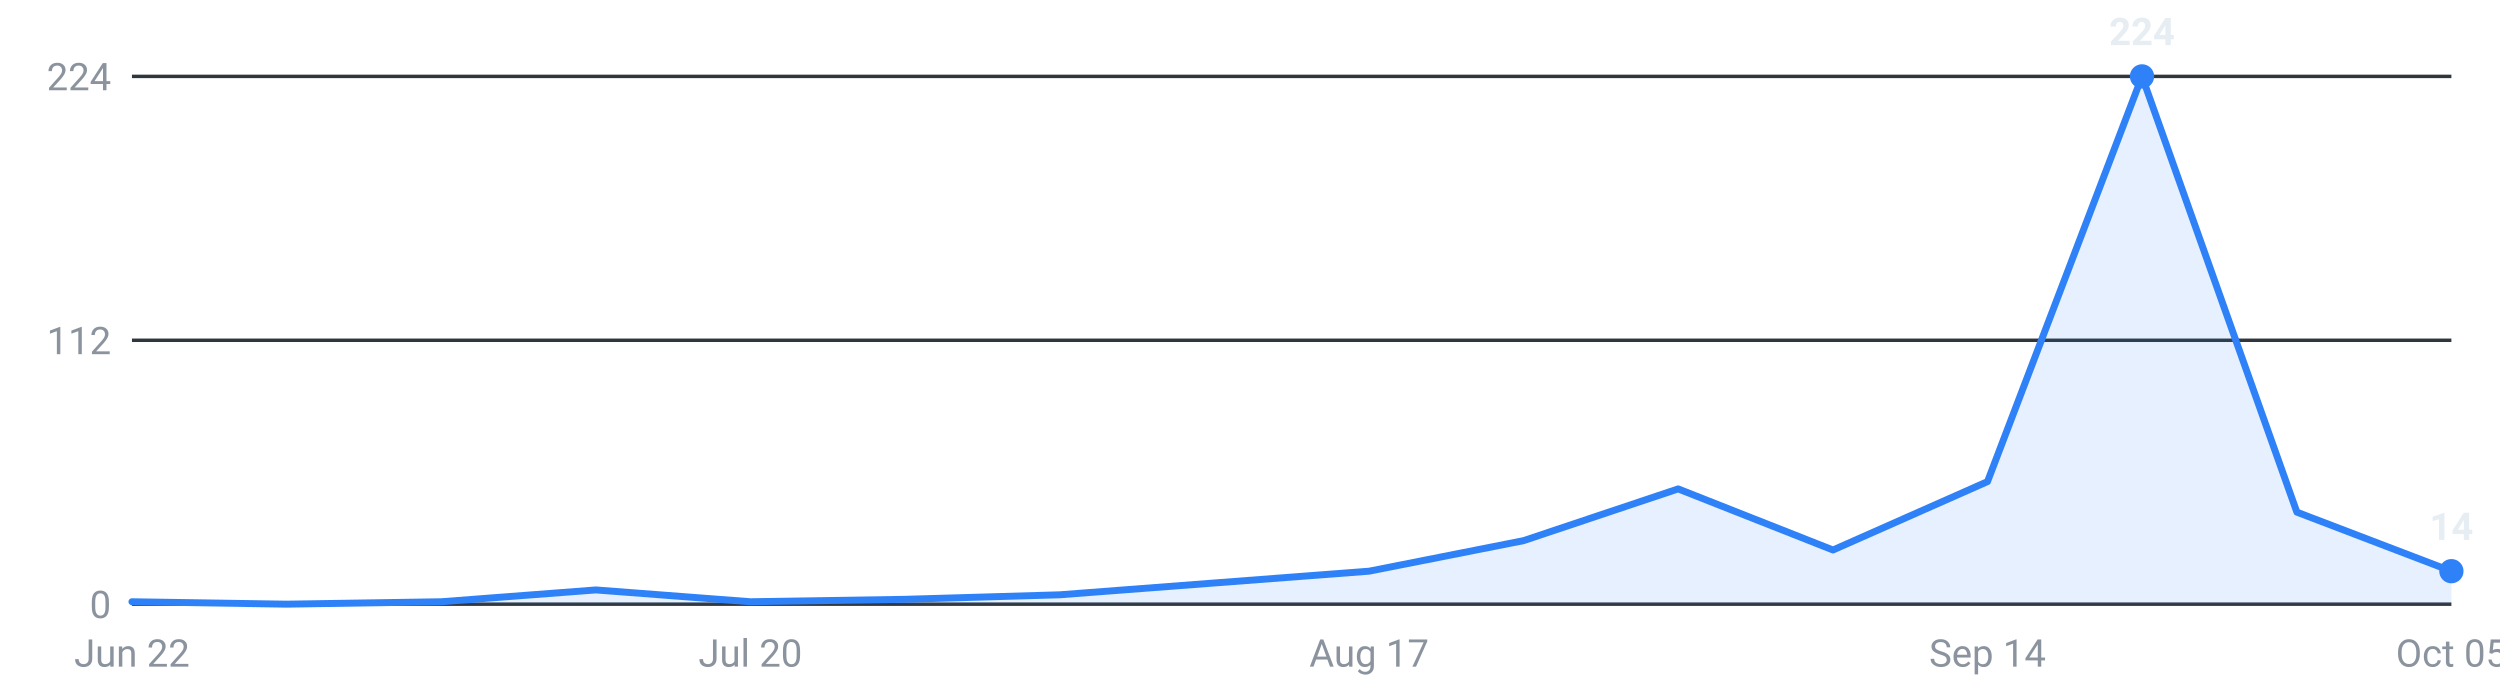
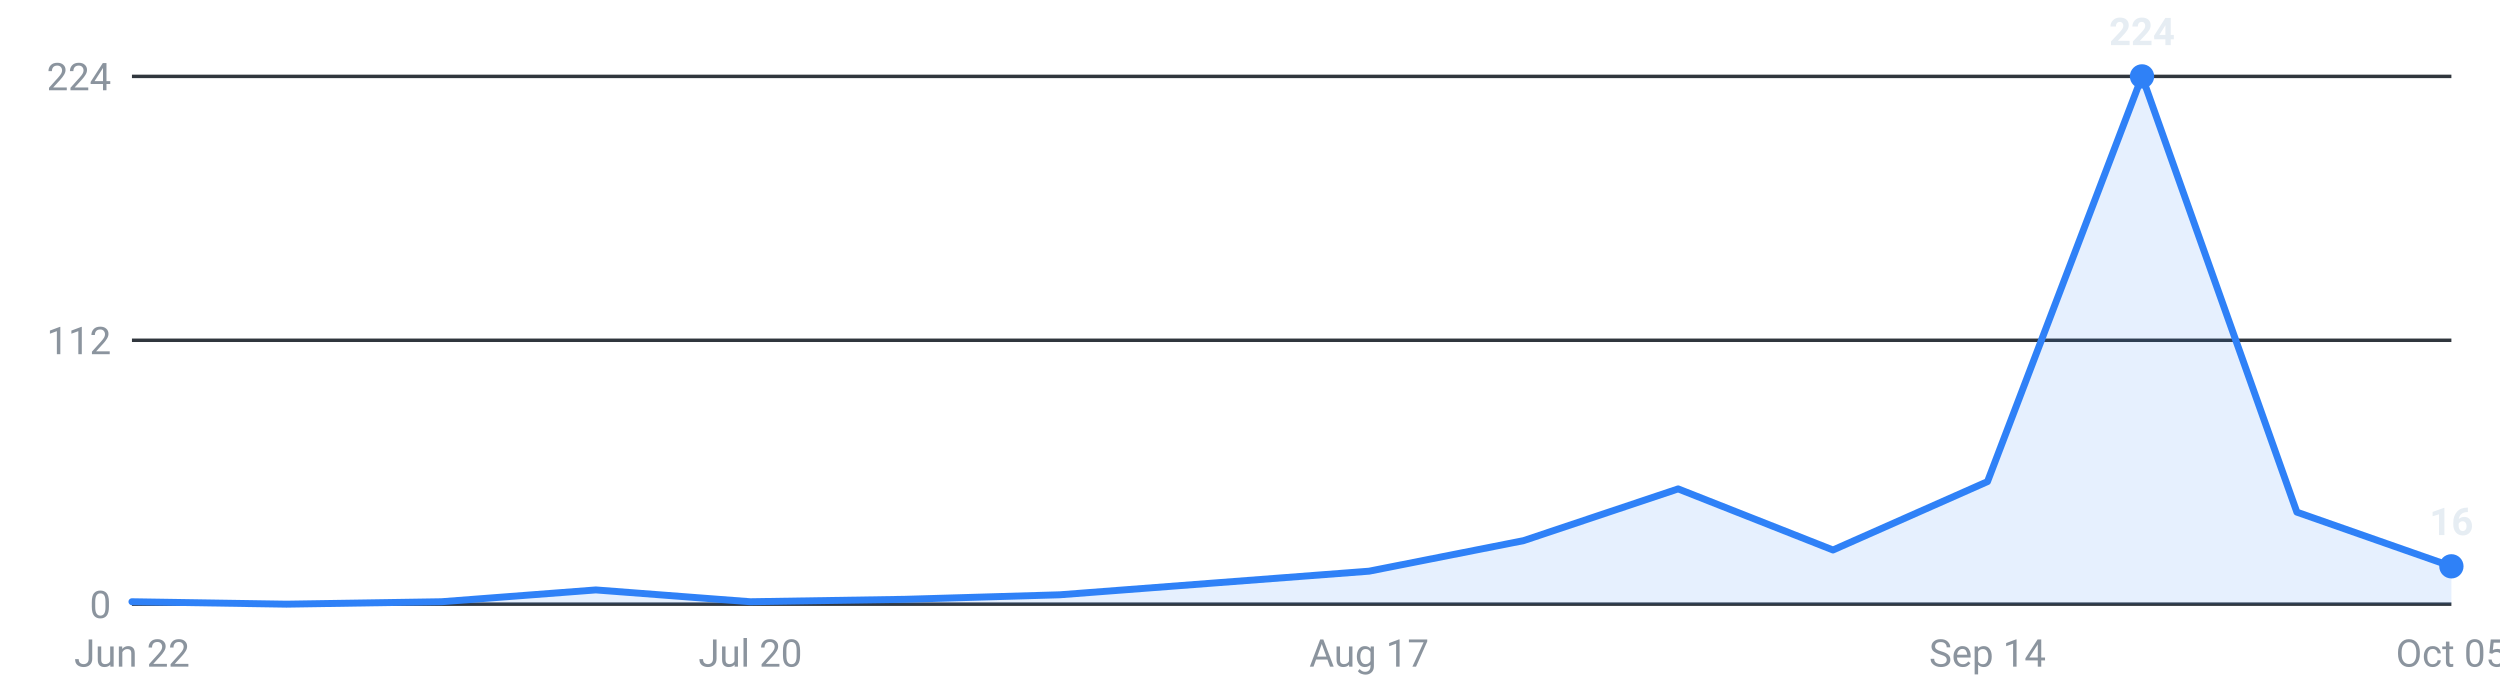
<svg xmlns="http://www.w3.org/2000/svg" viewBox="0 0 720 200" width="720" height="200" role="img" aria-label="Roles posted per week, last 16 weeks">
  <g font-family="-apple-system,Segoe UI,Roboto,sans-serif" font-size="11">
    <line x1="38" y1="174.0" x2="706" y2="174.0" stroke="#30363d" stroke-width="1" />
    <text x="32" y="178.0" text-anchor="end" fill="#8b949e">0</text>
    <line x1="38" y1="98.0" x2="706" y2="98.0" stroke="#30363d" stroke-width="1" />
    <text x="32" y="102.0" text-anchor="end" fill="#8b949e">112</text>
    <line x1="38" y1="22.0" x2="706" y2="22.0" stroke="#30363d" stroke-width="1" />
    <text x="32" y="26.0" text-anchor="end" fill="#8b949e">224</text>
-     <path d="M38.0,174 L38.0,173.3 L82.5,174.0 L127.1,173.3 L171.6,169.9 L216.1,173.3 L260.7,172.6 L305.2,171.3 L349.7,167.9 L394.3,164.5 L438.8,155.7 L483.3,140.8 L527.9,158.4 L572.4,138.7 L616.9,22.0 L661.5,147.5 L706.0,164.5 L706.0,174 Z" fill="#2f81f7" fill-opacity="0.12" />
-     <polyline points="38.0,173.3 82.5,174.0 127.1,173.3 171.6,169.9 216.1,173.3 260.7,172.6 305.2,171.3 349.7,167.9 394.3,164.5 438.8,155.7 483.3,140.8 527.9,158.4 572.4,138.7 616.9,22.0 661.5,147.5 706.0,164.5" fill="none" stroke="#2f81f7" stroke-width="2" stroke-linejoin="round" stroke-linecap="round" />
+     <path d="M38.0,174 L38.0,173.3 L82.5,174.0 L127.1,173.3 L171.6,169.9 L216.1,173.3 L260.7,172.6 L305.2,171.3 L349.7,167.9 L394.3,164.5 L438.8,155.7 L483.3,140.8 L527.9,158.4 L572.4,138.7 L616.9,22.0 L661.5,147.5 L706.0,163.1 L706.0,174 Z" fill="#2f81f7" fill-opacity="0.12" />
+     <polyline points="38.0,173.3 82.5,174.0 127.1,173.3 171.6,169.9 216.1,173.3 260.7,172.6 305.2,171.3 349.7,167.9 394.3,164.5 438.8,155.7 483.3,140.8 527.9,158.4 572.4,138.7 616.9,22.0 661.5,147.5 706.0,163.1" fill="none" stroke="#2f81f7" stroke-width="2" stroke-linejoin="round" stroke-linecap="round" />
    <circle cx="616.9" cy="22.0" r="3.5" fill="#2f81f7" />
    <text x="616.9" y="13.0" text-anchor="middle" fill="#e6edf3" font-weight="600">224</text>
-     <circle cx="706.0" cy="164.5" r="3.5" fill="#2f81f7" />
-     <text x="706.0" y="155.5" text-anchor="middle" fill="#e6edf3" font-weight="600">14</text>
+     <circle cx="706.0" cy="163.1" r="3.5" fill="#2f81f7" />
+     <text x="706.0" y="154.1" text-anchor="middle" fill="#e6edf3" font-weight="600">16</text>
    <text x="38.0" y="192" text-anchor="middle" fill="#8b949e">Jun 22</text>
    <text x="216.1" y="192" text-anchor="middle" fill="#8b949e">Jul 20</text>
    <text x="394.3" y="192" text-anchor="middle" fill="#8b949e">Aug 17</text>
    <text x="572.4" y="192" text-anchor="middle" fill="#8b949e">Sep 14</text>
    <text x="706.0" y="192" text-anchor="middle" fill="#8b949e">Oct 05</text>
  </g>
</svg>
